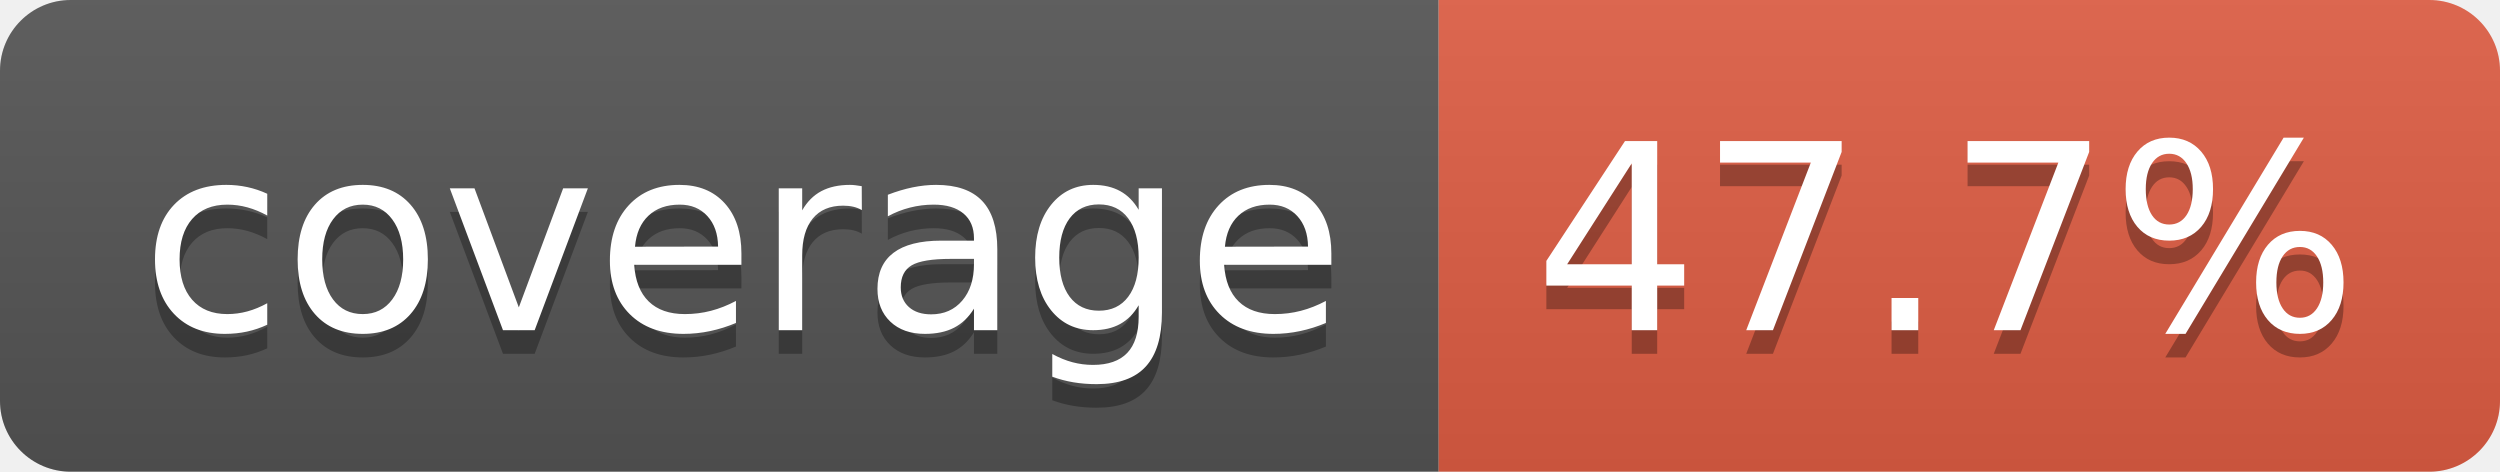
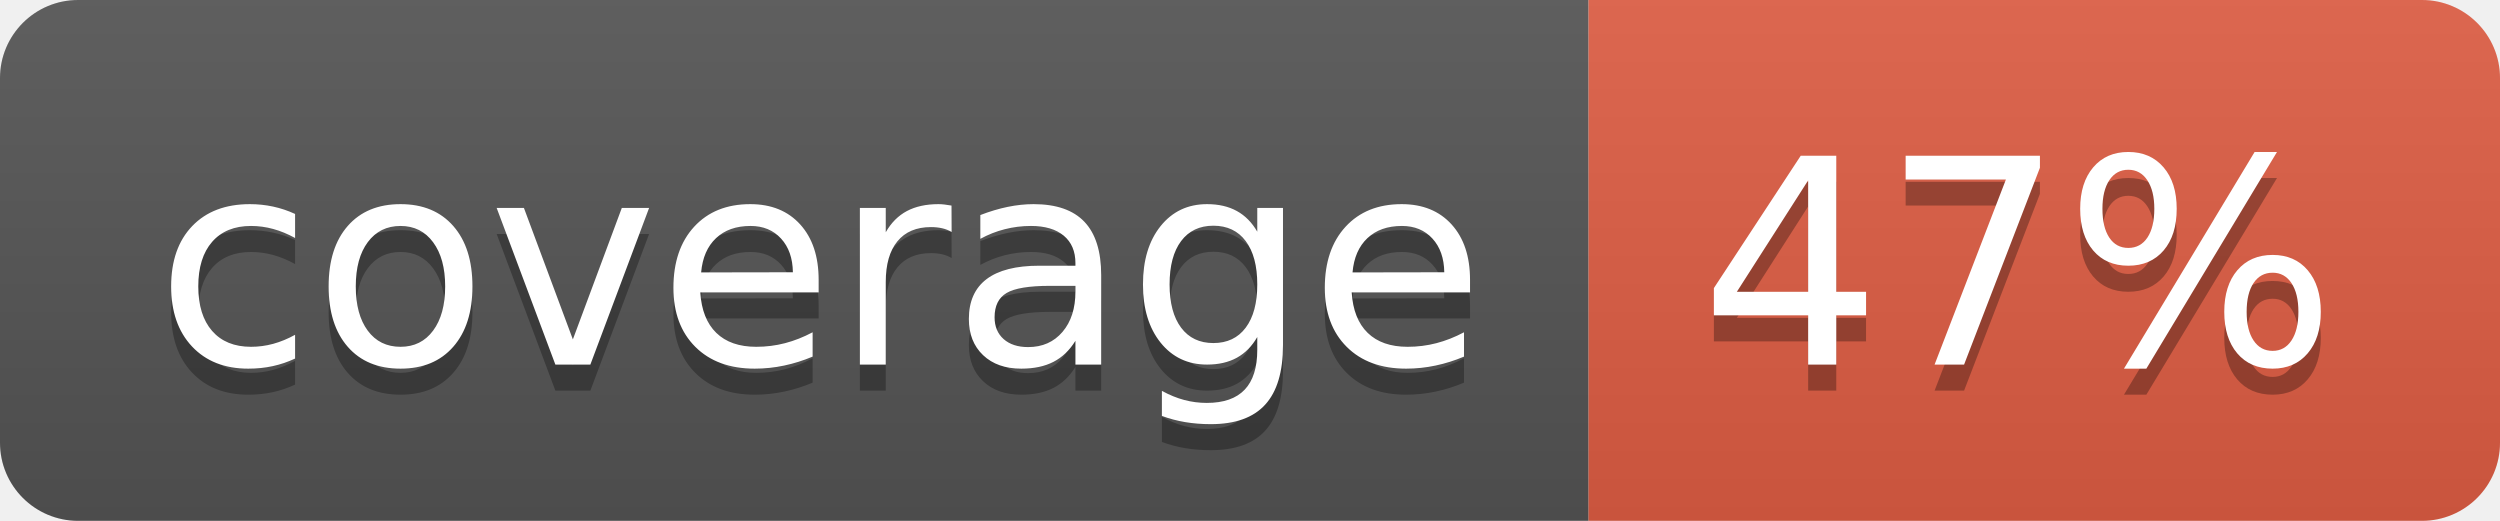
- <svg xmlns="http://www.w3.org/2000/svg" width="106" height="20" role="img" aria-label="coverage: 47.7%">
+ <svg xmlns="http://www.w3.org/2000/svg" width="96" height="20" role="img" aria-label="coverage: 47%">
  <linearGradient id="s" x2="0" y2="100%">
    <stop offset="0" stop-color="#bbb" stop-opacity=".1" />
    <stop offset="1" stop-opacity=".1" />
  </linearGradient>
  <clipPath id="r">
-     <rect width="106" height="20" rx="3" fill="#fff" />
+     <rect width="96" height="20" rx="3" fill="#fff" />
  </clipPath>
  <g clip-path="url(#r)">
    <rect width="61" height="20" fill="#555" />
-     <rect x="61" width="45" height="20" fill="#e05d44" />
-     <rect width="106" height="20" fill="url(#s)" />
+     <rect x="61" width="35" height="20" fill="#e05d44" />
+     <rect width="96" height="20" fill="url(#s)" />
  </g>
  <g fill="#fff" text-anchor="middle" font-family="Verdana,Geneva,DejaVu Sans,sans-serif" text-rendering="geometricPrecision" font-size="110">
    <text aria-hidden="true" x="315" y="150" fill="#010101" fill-opacity=".3" transform="scale(.1)" textLength="510">coverage</text>
    <text x="315" y="140" transform="scale(.1)" fill="#fff" textLength="510">coverage</text>
-     <text aria-hidden="true" x="825" y="150" fill="#010101" fill-opacity=".3" transform="scale(.1)" textLength="350">47.7%</text>
-     <text x="825" y="140" transform="scale(.1)" fill="#fff" textLength="350">47.7%</text>
+     <text aria-hidden="true" x="775" y="150" fill="#010101" fill-opacity=".3" transform="scale(.1)" textLength="245">47%</text>
+     <text x="775" y="140" transform="scale(.1)" fill="#fff" textLength="245">47%</text>
  </g>
</svg>
